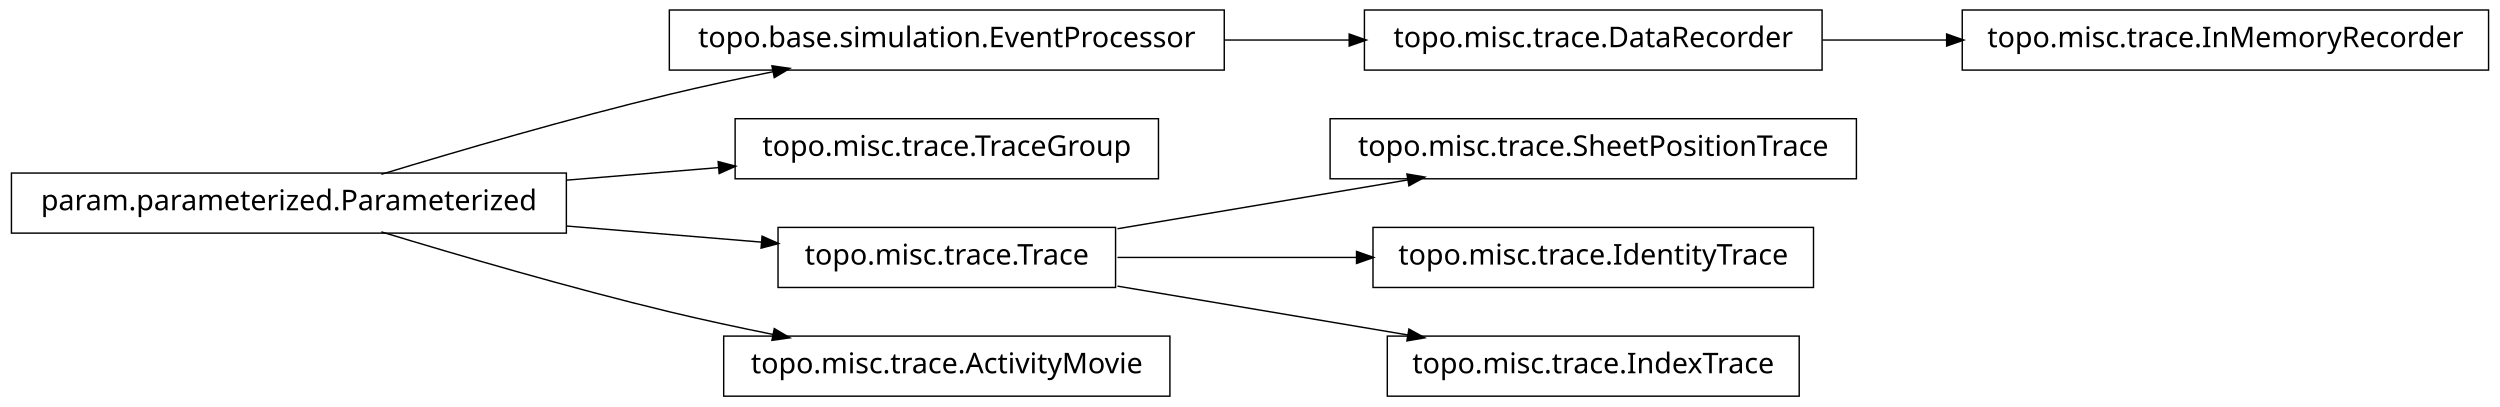
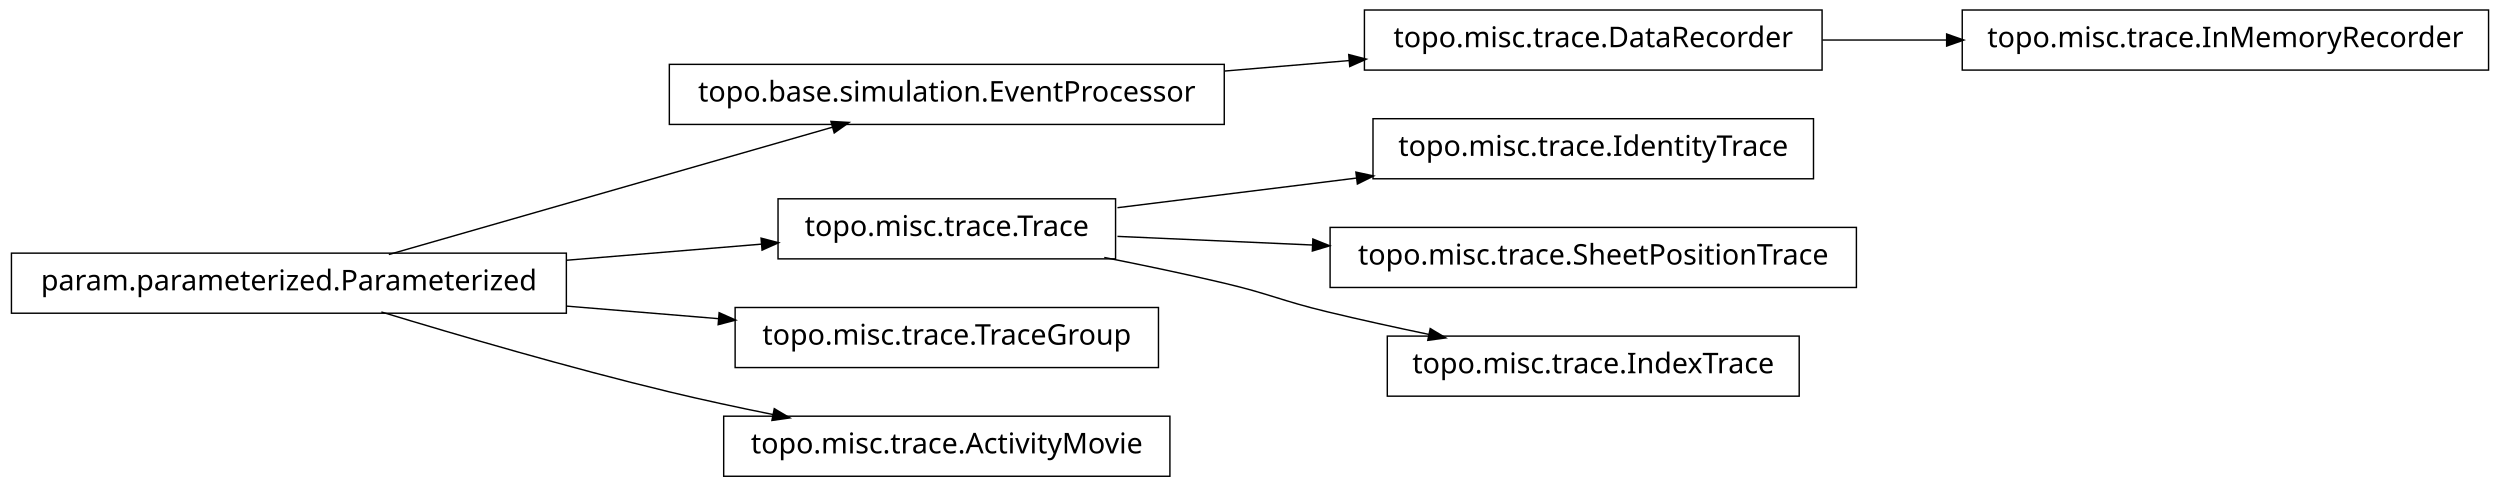
- <svg xmlns="http://www.w3.org/2000/svg" width="874pt" height="142pt" viewBox="0.00 0.00 874.00 142.00">
-   <g id="graph1" class="graph" transform="scale(1 1) rotate(0) translate(4 138)">
-     <polygon fill="white" stroke="white" points="-4,5 -4,-138 871,-138 871,5 -4,5" />
+ <svg xmlns="http://www.w3.org/2000/svg" width="874pt" height="170pt" viewBox="0.00 0.00 874.00 170.00">
+   <g id="graph1" class="graph" transform="scale(1 1) rotate(0) translate(4 166)">
+     <polygon fill="white" stroke="white" points="-4,5 -4,-166 871,-166 871,5 -4,5" />
    <g id="node1" class="node">
-       <polygon fill="none" stroke="black" stroke-width="0.5" points="424,-134.5 230,-134.5 230,-113.5 424,-113.5 424,-134.5" />
-       <text text-anchor="middle" x="327" y="-121.5" font-family="Vera" font-size="10.00">topo.base.simulation.EventProcessor</text>
+       <polygon fill="none" stroke="black" stroke-width="0.5" points="633,-162.5 473,-162.5 473,-141.5 633,-141.5 633,-162.5" />
+       <text text-anchor="middle" x="553" y="-149.5" font-family="Vera" font-size="10.00">topo.misc.trace.DataRecorder</text>
    </g>
-     <g id="node14" class="node">
-       <polygon fill="none" stroke="black" stroke-width="0.5" points="633,-134.5 473,-134.5 473,-113.5 633,-113.5 633,-134.5" />
-       <text text-anchor="middle" x="553" y="-121.5" font-family="Vera" font-size="10.00">topo.misc.trace.DataRecorder</text>
+     <g id="node12" class="node">
+       <polygon fill="none" stroke="black" stroke-width="0.5" points="866,-162.5 682,-162.5 682,-141.5 866,-141.5 866,-162.5" />
+       <text text-anchor="middle" x="774" y="-149.5" font-family="Vera" font-size="10.00">topo.misc.trace.InMemoryRecorder</text>
    </g>
-     <g id="edge14" class="edge">
-       <path fill="none" stroke="black" stroke-width="0.5" d="M424.156,-124C438.647,-124 453.492,-124 467.714,-124" />
-       <polygon fill="black" stroke="black" points="467.923,-125.75 472.923,-124 467.923,-122.25 467.923,-125.75" />
+     <g id="edge12" class="edge">
+       <path fill="none" stroke="black" stroke-width="0.5" d="M633.099,-152C647.181,-152 661.977,-152 676.472,-152" />
+       <polygon fill="black" stroke="black" points="676.797,-153.75 681.796,-152 676.796,-150.25 676.797,-153.75" />
    </g>
    <g id="node2" class="node">
+       <polygon fill="none" stroke="black" stroke-width="0.5" points="424,-143.5 230,-143.5 230,-122.5 424,-122.5 424,-143.5" />
+       <text text-anchor="middle" x="327" y="-130.5" font-family="Vera" font-size="10.00">topo.base.simulation.EventProcessor</text>
+     </g>
+     <g id="edge2" class="edge">
+       <path fill="none" stroke="black" stroke-width="0.5" d="M424.156,-141.168C438.647,-142.386 453.492,-143.634 467.714,-144.83" />
+       <polygon fill="black" stroke="black" points="467.794,-146.593 472.923,-145.268 468.087,-143.105 467.794,-146.593" />
+     </g>
+     <g id="node4" class="node">
+       <polygon fill="none" stroke="black" stroke-width="0.5" points="630,-124.5 476,-124.5 476,-103.5 630,-103.5 630,-124.5" />
+       <text text-anchor="middle" x="553" y="-111.5" font-family="Vera" font-size="10.00">topo.misc.trace.IdentityTrace</text>
+     </g>
+     <g id="node5" class="node">
+       <polygon fill="none" stroke="black" stroke-width="0.5" points="386,-96.5 268,-96.5 268,-75.5 386,-75.5 386,-96.5" />
+       <text text-anchor="middle" x="327" y="-83.5" font-family="Vera" font-size="10.00">topo.misc.trace.Trace</text>
+     </g>
+     <g id="edge4" class="edge">
+       <path fill="none" stroke="black" stroke-width="0.5" d="M386.674,-93.393C412.282,-96.566 442.63,-100.326 470.347,-103.76" />
+       <polygon fill="black" stroke="black" points="470.313,-105.519 475.49,-104.397 470.744,-102.045 470.313,-105.519" />
+     </g>
+     <g id="node16" class="node">
+       <polygon fill="none" stroke="black" stroke-width="0.5" points="645,-86.5 461,-86.5 461,-65.5 645,-65.5 645,-86.5" />
+       <text text-anchor="middle" x="553" y="-73.5" font-family="Vera" font-size="10.00">topo.misc.trace.SheetPositionTrace</text>
+     </g>
+     <g id="edge16" class="edge">
+       <path fill="none" stroke="black" stroke-width="0.5" d="M386.674,-83.359C407.586,-82.434 431.66,-81.369 454.88,-80.342" />
+       <polygon fill="black" stroke="black" points="455.214,-82.079 460.132,-80.109 455.059,-78.582 455.214,-82.079" />
+     </g>
+     <g id="node18" class="node">
+       <polygon fill="none" stroke="black" stroke-width="0.5" points="625,-48.5 481,-48.5 481,-27.5 625,-27.5 625,-48.5" />
+       <text text-anchor="middle" x="553" y="-35.5" font-family="Vera" font-size="10.00">topo.misc.trace.IndexTrace</text>
+     </g>
+     <g id="edge18" class="edge">
+       <path fill="none" stroke="black" stroke-width="0.5" d="M382.049,-75.987C395.795,-73.275 410.473,-70.198 424,-67 440.16,-63.179 443.855,-60.886 460,-57 471.496,-54.233 483.853,-51.524 495.686,-49.059" />
+       <polygon fill="black" stroke="black" points="496.179,-50.744 500.721,-48.017 495.47,-47.316 496.179,-50.744" />
+     </g>
+     <g id="node7" class="node">
      <polygon fill="none" stroke="black" stroke-width="0.5" points="194,-77.5 5.68434e-14,-77.5 0,-56.5 194,-56.5 194,-77.5" />
      <text text-anchor="middle" x="97" y="-64.5" font-family="Vera" font-size="10.00">param.parameterized.Parameterized</text>
    </g>
-     <g id="edge2" class="edge">
-       <path fill="none" stroke="black" stroke-width="0.5" d="M129.318,-77.066C156.126,-85.215 195.326,-96.667 230,-105 241.68,-107.807 254.224,-110.5 266.288,-112.93" />
-       <polygon fill="black" stroke="black" points="266.179,-114.693 271.425,-113.956 266.864,-111.261 266.179,-114.693" />
-     </g>
-     <g id="node4" class="node">
-       <polygon fill="none" stroke="black" stroke-width="0.5" points="401,-96.5 253,-96.5 253,-75.5 401,-75.5 401,-96.5" />
-       <text text-anchor="middle" x="327" y="-83.5" font-family="Vera" font-size="10.00">topo.misc.trace.TraceGroup</text>
-     </g>
-     <g id="edge4" class="edge">
-       <path fill="none" stroke="black" stroke-width="0.5" d="M194.207,-75.03C211.874,-76.49 230.114,-77.996 247.206,-79.408" />
-       <polygon fill="black" stroke="black" points="247.344,-81.176 252.471,-79.843 247.632,-77.688 247.344,-81.176" />
-     </g>
-     <g id="node7" class="node">
-       <polygon fill="none" stroke="black" stroke-width="0.5" points="386,-58.5 268,-58.5 268,-37.5 386,-37.5 386,-58.5" />
-       <text text-anchor="middle" x="327" y="-45.5" font-family="Vera" font-size="10.00">topo.misc.trace.Trace</text>
+     <g id="edge8" class="edge">
+       <path fill="none" stroke="black" stroke-width="0.5" d="M131.932,-77.024C173.678,-89.003 243.371,-109.002 287.171,-121.571" />
+       <polygon fill="black" stroke="black" points="286.828,-123.293 292.117,-122.99 287.793,-119.929 286.828,-123.293" />
    </g>
    <g id="edge10" class="edge">
-       <path fill="none" stroke="black" stroke-width="0.5" d="M194.207,-58.97C217.248,-57.066 241.266,-55.082 262.439,-53.333" />
-       <polygon fill="black" stroke="black" points="262.635,-55.073 267.474,-52.917 262.347,-51.585 262.635,-55.073" />
+       <path fill="none" stroke="black" stroke-width="0.5" d="M194.207,-75.03C217.248,-76.934 241.266,-78.918 262.439,-80.667" />
+       <polygon fill="black" stroke="black" points="262.347,-82.415 267.474,-81.083 262.635,-78.927 262.347,-82.415" />
    </g>
-     <g id="node16" class="node">
+     <g id="node8" class="node">
+       <polygon fill="none" stroke="black" stroke-width="0.5" points="401,-58.5 253,-58.5 253,-37.5 401,-37.5 401,-58.5" />
+       <text text-anchor="middle" x="327" y="-45.5" font-family="Vera" font-size="10.00">topo.misc.trace.TraceGroup</text>
+     </g>
+     <g id="edge6" class="edge">
+       <path fill="none" stroke="black" stroke-width="0.5" d="M194.207,-58.97C211.874,-57.51 230.114,-56.004 247.206,-54.592" />
+       <polygon fill="black" stroke="black" points="247.632,-56.312 252.471,-54.157 247.344,-52.824 247.632,-56.312" />
+     </g>
+     <g id="node14" class="node">
      <polygon fill="none" stroke="black" stroke-width="0.5" points="405,-20.5 249,-20.5 249,0.5 405,0.5 405,-20.5" />
      <text text-anchor="middle" x="327" y="-7.5" font-family="Vera" font-size="10.00">topo.misc.trace.ActivityMovie</text>
    </g>
-     <g id="edge16" class="edge">
+     <g id="edge14" class="edge">
      <path fill="none" stroke="black" stroke-width="0.5" d="M129.318,-56.934C156.126,-48.785 195.326,-37.333 230,-29 241.68,-26.193 254.224,-23.5 266.288,-21.07" />
      <polygon fill="black" stroke="black" points="266.864,-22.739 271.425,-20.044 266.179,-19.307 266.864,-22.739" />
    </g>
-     <g id="node6" class="node">
-       <polygon fill="none" stroke="black" stroke-width="0.5" points="645,-96.5 461,-96.5 461,-75.5 645,-75.5 645,-96.5" />
-       <text text-anchor="middle" x="553" y="-83.5" font-family="Vera" font-size="10.00">topo.misc.trace.SheetPositionTrace</text>
-     </g>
-     <g id="edge6" class="edge">
-       <path fill="none" stroke="black" stroke-width="0.5" d="M386.674,-58.034C417.956,-63.294 456.313,-69.743 488.305,-75.122" />
-       <polygon fill="black" stroke="black" points="488.162,-76.873 493.383,-75.976 488.743,-73.421 488.162,-76.873" />
-     </g>
-     <g id="node9" class="node">
-       <polygon fill="none" stroke="black" stroke-width="0.5" points="630,-58.5 476,-58.5 476,-37.5 630,-37.5 630,-58.5" />
-       <text text-anchor="middle" x="553" y="-45.5" font-family="Vera" font-size="10.00">topo.misc.trace.IdentityTrace</text>
-     </g>
-     <g id="edge8" class="edge">
-       <path fill="none" stroke="black" stroke-width="0.5" d="M386.674,-48C412.282,-48 442.63,-48 470.347,-48" />
-       <polygon fill="black" stroke="black" points="470.49,-49.75 475.49,-48 470.49,-46.25 470.49,-49.75" />
-     </g>
-     <g id="node12" class="node">
-       <polygon fill="none" stroke="black" stroke-width="0.5" points="625,-20.5 481,-20.5 481,0.5 625,0.5 625,-20.5" />
-       <text text-anchor="middle" x="553" y="-7.5" font-family="Vera" font-size="10.00">topo.misc.trace.IndexTrace</text>
-     </g>
-     <g id="edge12" class="edge">
-       <path fill="none" stroke="black" stroke-width="0.5" d="M386.674,-37.966C417.956,-32.706 456.313,-26.257 488.305,-20.878" />
-       <polygon fill="black" stroke="black" points="488.743,-22.579 493.383,-20.024 488.162,-19.127 488.743,-22.579" />
-     </g>
-     <g id="node18" class="node">
-       <polygon fill="none" stroke="black" stroke-width="0.5" points="866,-134.5 682,-134.5 682,-113.5 866,-113.5 866,-134.5" />
-       <text text-anchor="middle" x="774" y="-121.5" font-family="Vera" font-size="10.00">topo.misc.trace.InMemoryRecorder</text>
-     </g>
-     <g id="edge18" class="edge">
-       <path fill="none" stroke="black" stroke-width="0.5" d="M633.099,-124C647.181,-124 661.977,-124 676.472,-124" />
-       <polygon fill="black" stroke="black" points="676.797,-125.75 681.796,-124 676.796,-122.25 676.797,-125.75" />
-     </g>
  </g>
</svg>
